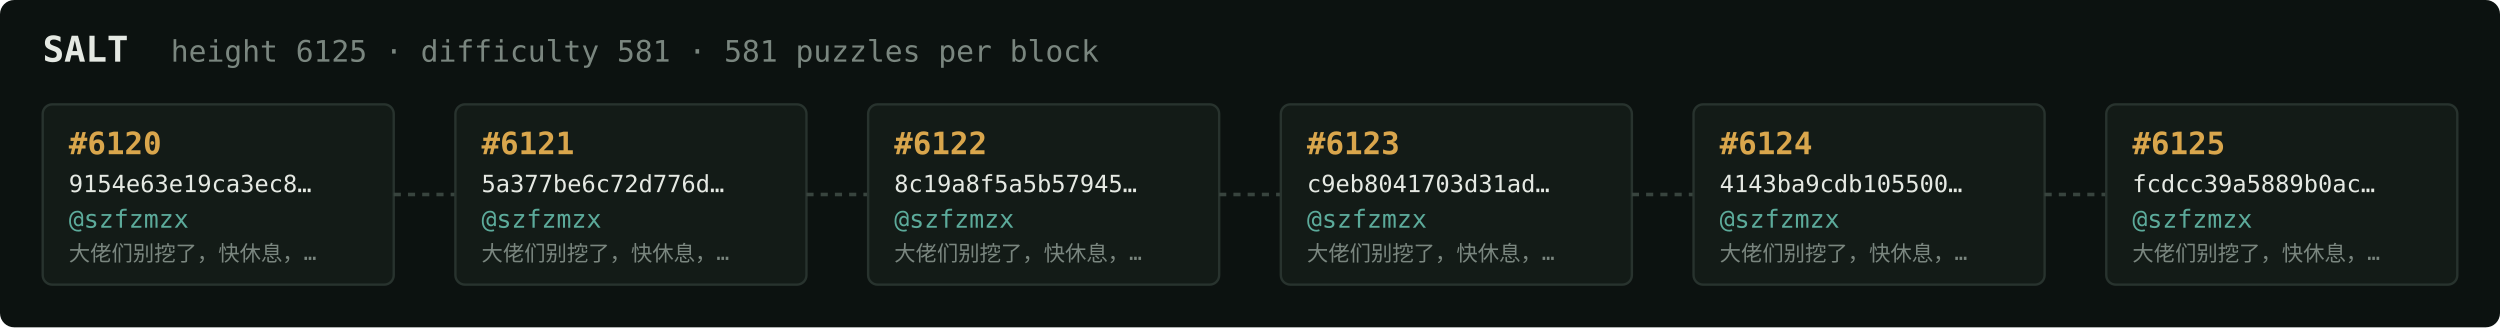
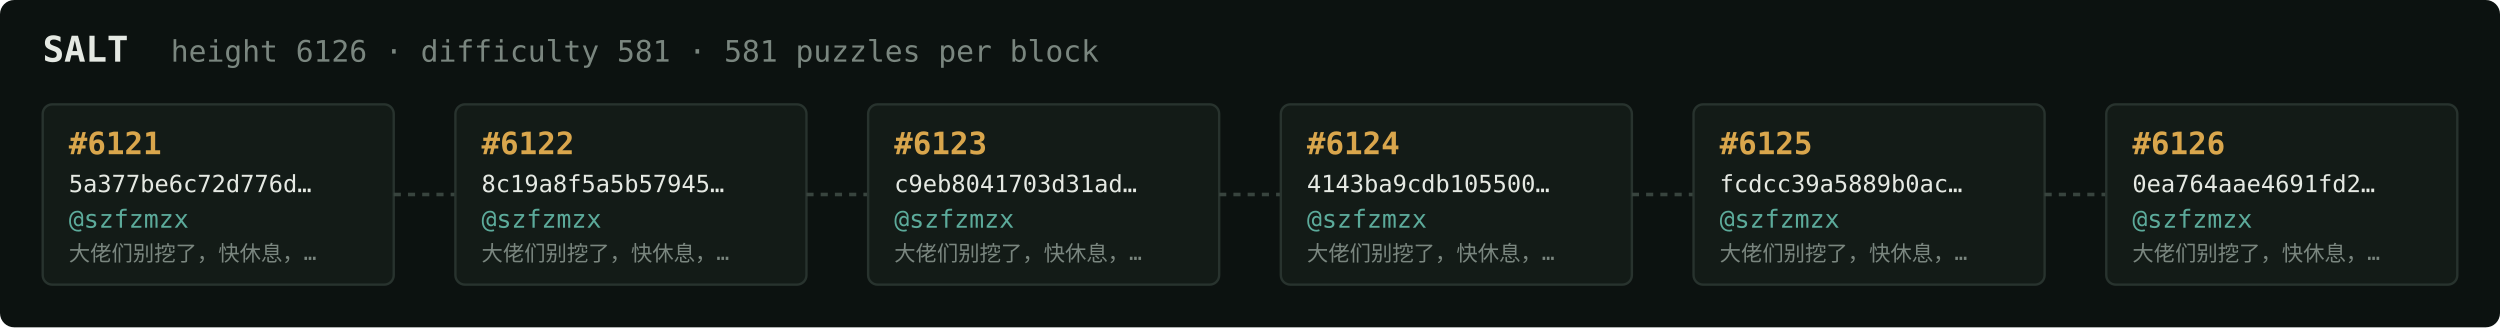
<svg xmlns="http://www.w3.org/2000/svg" width="1054" height="138" viewBox="0 0 1054 138" font-family="ui-monospace,SFMono-Regular,Menlo,monospace">
  <rect fill="#0c1210" width="1054" height="138" rx="6" />
  <text x="18" y="26" fill="#e5e9e3" font-size="15" font-weight="700">SALT</text>
-   <text x="72" y="26" fill="#7a867f" font-size="12.5">height 6125 · difficulty 581 · 581 puzzles per block</text>
+   <text x="72" y="26" fill="#7a867f" font-size="12.5">height 6126 · difficulty 581 · 581 puzzles per block</text>
  <rect x="18" y="44" width="148" height="76" rx="4" fill="#131b17" stroke="#28332e" stroke-width="1" />
-   <text x="29" y="65" fill="#d9a64c" font-size="13" font-weight="700">#6120</text>
-   <text x="29" y="81" fill="#e5e9e3" font-size="10">9154e63e19ca3ec8…</text>
+   <text x="29" y="65" fill="#d9a64c" font-size="13" font-weight="700">#6121</text>
+   <text x="29" y="81" fill="#e5e9e3" font-size="10">5a377be6c72d776d…</text>
  <text x="29" y="96" fill="#5cab9b" font-size="10.5">@szfzmzx</text>
  <text x="29" y="110" fill="#7a867f" font-size="9">大佬们别挖了，快休息，…</text>
  <line x1="166" y1="82.0" x2="192" y2="82.0" stroke="#38443e" stroke-width="1.5" stroke-dasharray="3 3" />
  <rect x="192" y="44" width="148" height="76" rx="4" fill="#131b17" stroke="#28332e" stroke-width="1" />
-   <text x="203" y="65" fill="#d9a64c" font-size="13" font-weight="700">#6121</text>
-   <text x="203" y="81" fill="#e5e9e3" font-size="10">5a377be6c72d776d…</text>
+   <text x="203" y="65" fill="#d9a64c" font-size="13" font-weight="700">#6122</text>
+   <text x="203" y="81" fill="#e5e9e3" font-size="10">8c19a8f5a5b57945…</text>
  <text x="203" y="96" fill="#5cab9b" font-size="10.5">@szfzmzx</text>
  <text x="203" y="110" fill="#7a867f" font-size="9">大佬们别挖了，快休息，…</text>
  <line x1="340" y1="82.0" x2="366" y2="82.0" stroke="#38443e" stroke-width="1.5" stroke-dasharray="3 3" />
  <rect x="366" y="44" width="148" height="76" rx="4" fill="#131b17" stroke="#28332e" stroke-width="1" />
-   <text x="377" y="65" fill="#d9a64c" font-size="13" font-weight="700">#6122</text>
-   <text x="377" y="81" fill="#e5e9e3" font-size="10">8c19a8f5a5b57945…</text>
+   <text x="377" y="65" fill="#d9a64c" font-size="13" font-weight="700">#6123</text>
+   <text x="377" y="81" fill="#e5e9e3" font-size="10">c9eb8041703d31ad…</text>
  <text x="377" y="96" fill="#5cab9b" font-size="10.5">@szfzmzx</text>
  <text x="377" y="110" fill="#7a867f" font-size="9">大佬们别挖了，快休息，…</text>
  <line x1="514" y1="82.0" x2="540" y2="82.0" stroke="#38443e" stroke-width="1.5" stroke-dasharray="3 3" />
  <rect x="540" y="44" width="148" height="76" rx="4" fill="#131b17" stroke="#28332e" stroke-width="1" />
-   <text x="551" y="65" fill="#d9a64c" font-size="13" font-weight="700">#6123</text>
-   <text x="551" y="81" fill="#e5e9e3" font-size="10">c9eb8041703d31ad…</text>
+   <text x="551" y="65" fill="#d9a64c" font-size="13" font-weight="700">#6124</text>
+   <text x="551" y="81" fill="#e5e9e3" font-size="10">4143ba9cdb105500…</text>
  <text x="551" y="96" fill="#5cab9b" font-size="10.5">@szfzmzx</text>
  <text x="551" y="110" fill="#7a867f" font-size="9">大佬们别挖了，快休息，…</text>
  <line x1="688" y1="82.0" x2="714" y2="82.0" stroke="#38443e" stroke-width="1.5" stroke-dasharray="3 3" />
  <rect x="714" y="44" width="148" height="76" rx="4" fill="#131b17" stroke="#28332e" stroke-width="1" />
-   <text x="725" y="65" fill="#d9a64c" font-size="13" font-weight="700">#6124</text>
-   <text x="725" y="81" fill="#e5e9e3" font-size="10">4143ba9cdb105500…</text>
+   <text x="725" y="65" fill="#d9a64c" font-size="13" font-weight="700">#6125</text>
+   <text x="725" y="81" fill="#e5e9e3" font-size="10">fcdcc39a5889b0ac…</text>
  <text x="725" y="96" fill="#5cab9b" font-size="10.5">@szfzmzx</text>
  <text x="725" y="110" fill="#7a867f" font-size="9">大佬们别挖了，快休息，…</text>
  <line x1="862" y1="82.0" x2="888" y2="82.0" stroke="#38443e" stroke-width="1.5" stroke-dasharray="3 3" />
  <rect x="888" y="44" width="148" height="76" rx="4" fill="#131b17" stroke="#28332e" stroke-width="1" />
-   <text x="899" y="65" fill="#d9a64c" font-size="13" font-weight="700">#6125</text>
-   <text x="899" y="81" fill="#e5e9e3" font-size="10">fcdcc39a5889b0ac…</text>
+   <text x="899" y="65" fill="#d9a64c" font-size="13" font-weight="700">#6126</text>
+   <text x="899" y="81" fill="#e5e9e3" font-size="10">0ea764aae4691fd2…</text>
  <text x="899" y="96" fill="#5cab9b" font-size="10.5">@szfzmzx</text>
  <text x="899" y="110" fill="#7a867f" font-size="9">大佬们别挖了，快休息，…</text>
</svg>
